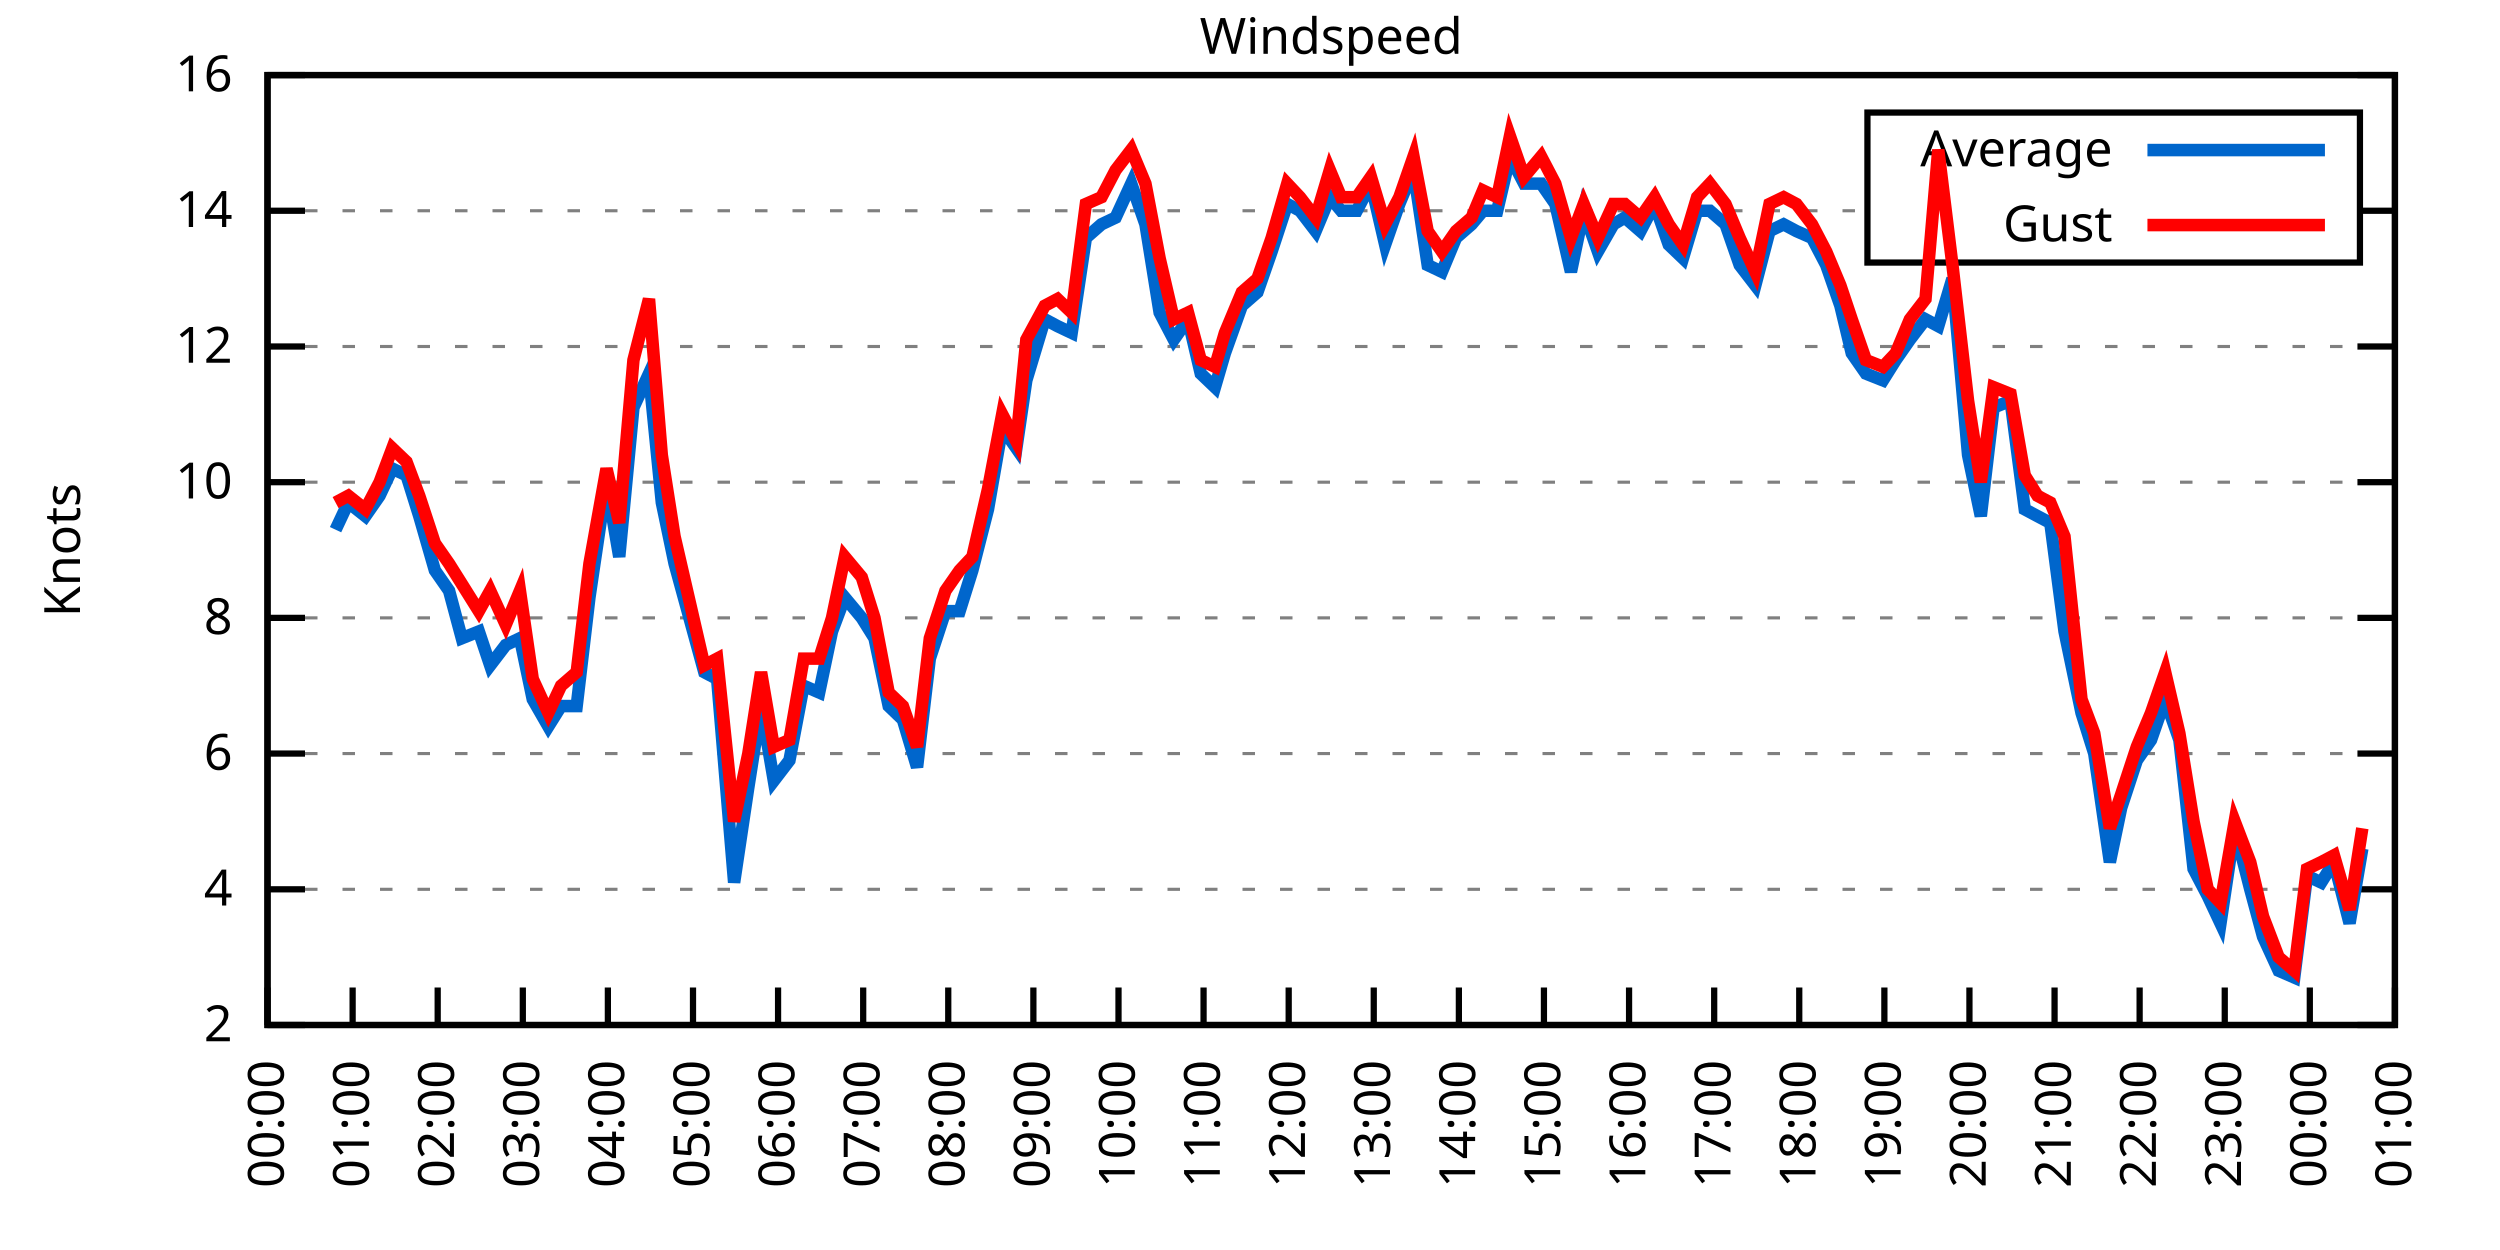
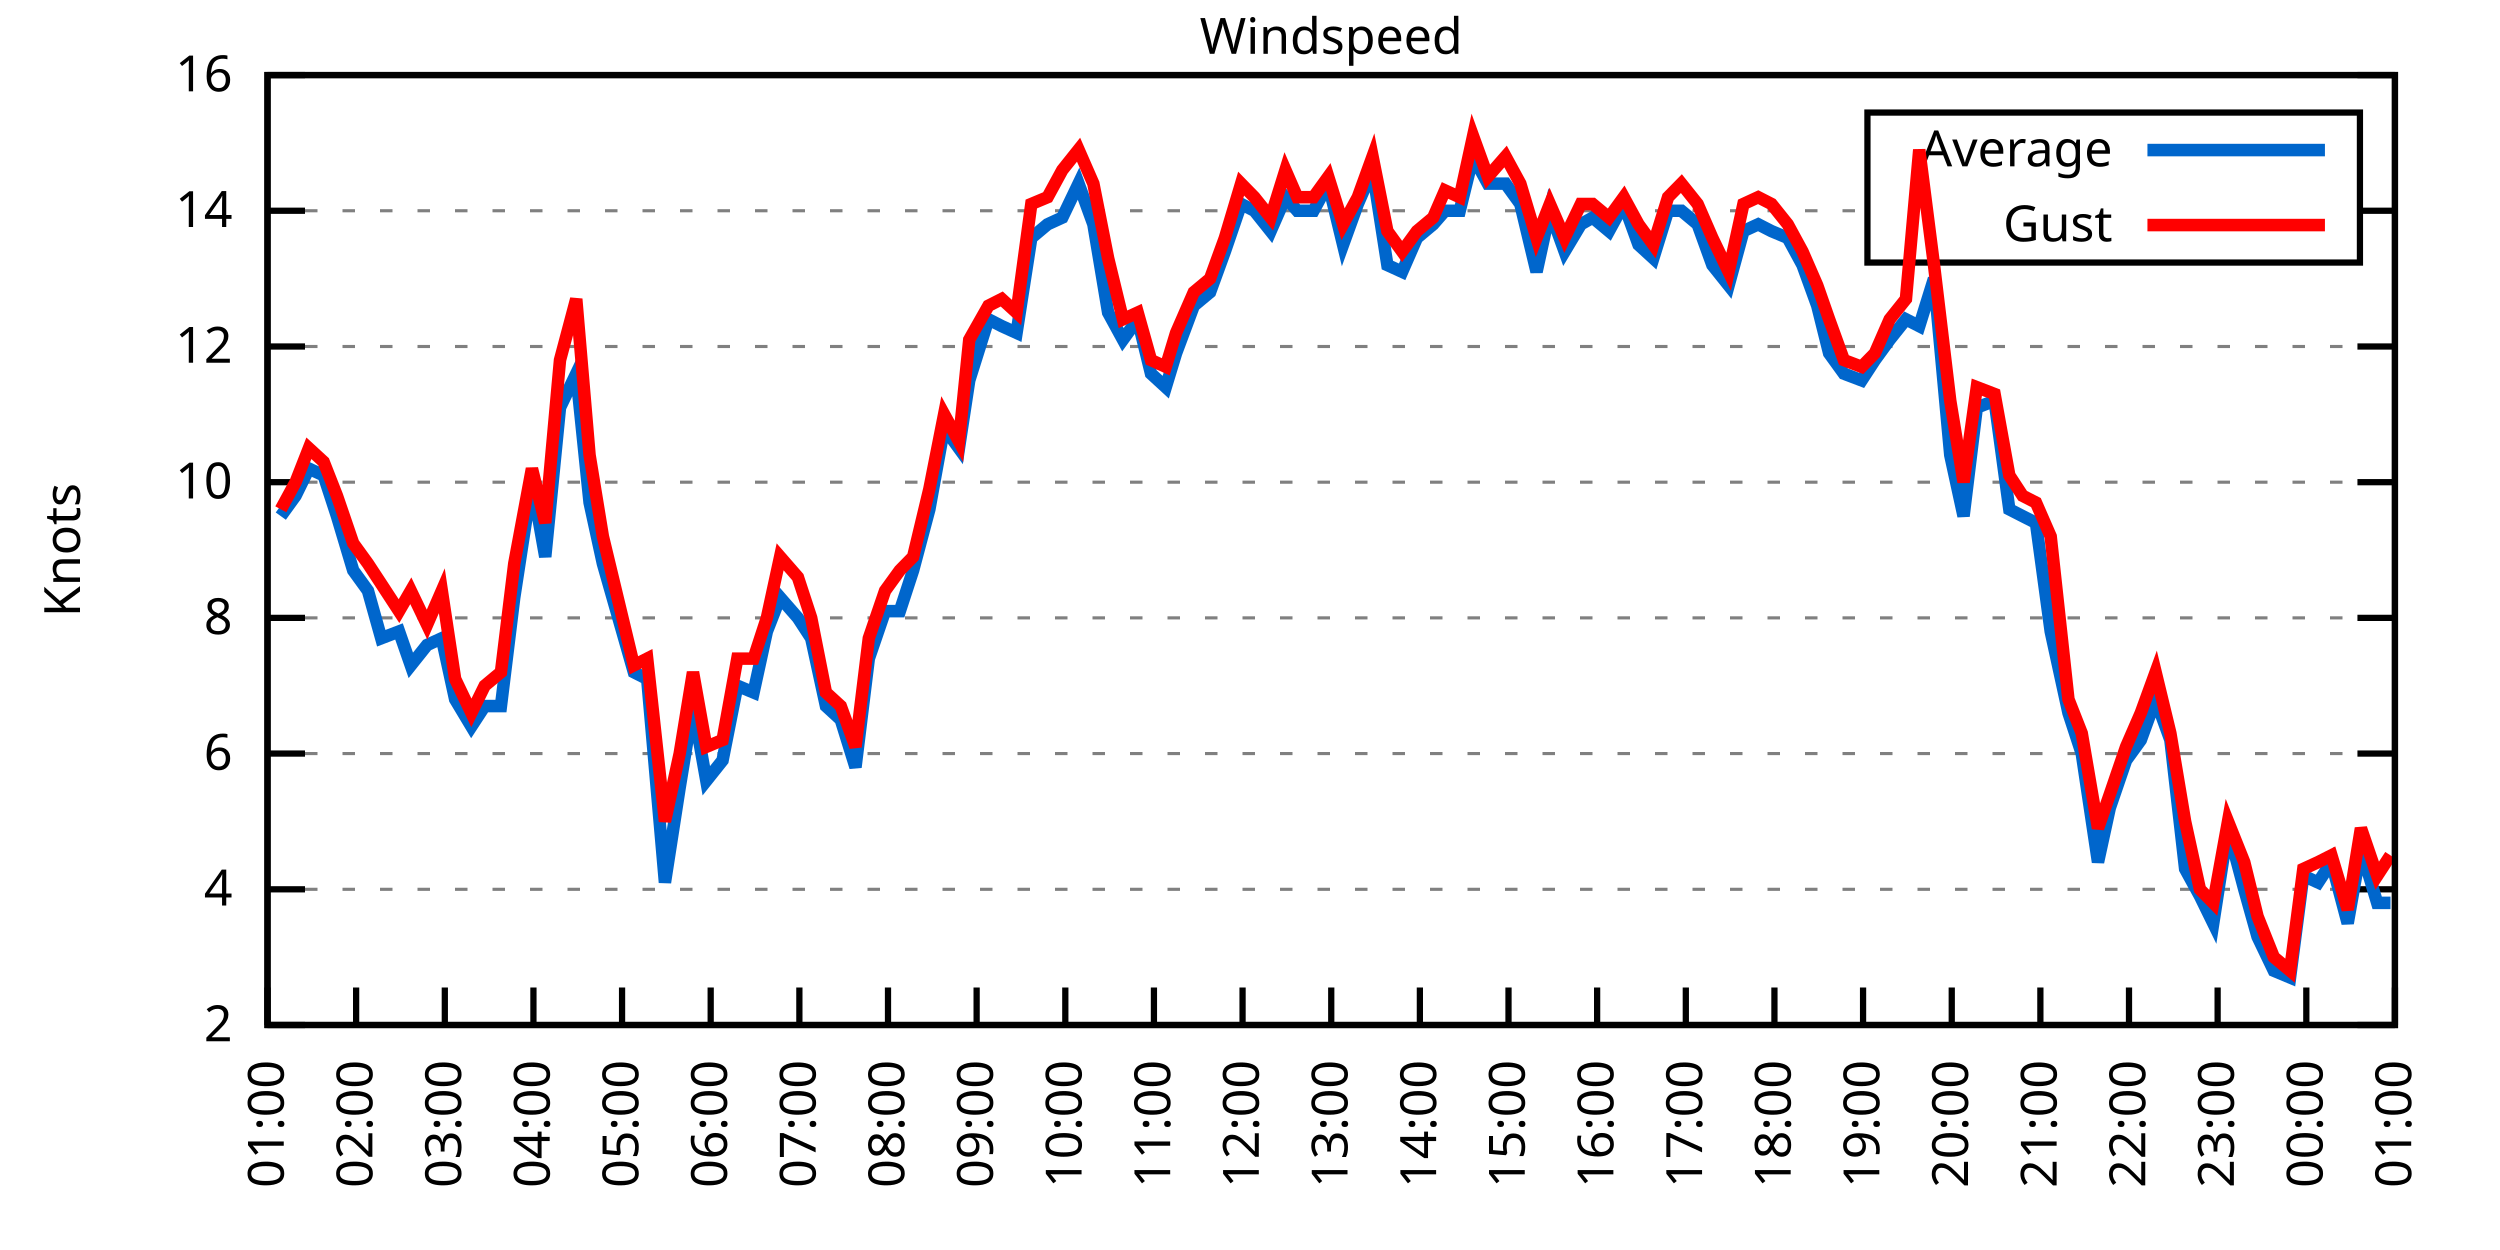
<svg xmlns="http://www.w3.org/2000/svg" xmlns:xlink="http://www.w3.org/1999/xlink" width="400" height="200" viewBox="0 0 400 200">
  <g id="gnuplot_canvas">
    <rect x="0" y="0" width="400" height="200" fill="none" />
    <defs>
      <circle id="gpDot" r="0.5" stroke-width="0.5" stroke="currentColor" />
      <path id="gpPt0" stroke-width="0.333" stroke="currentColor" d="M-1,0 h2 M0,-1 v2" />
      <path id="gpPt1" stroke-width="0.333" stroke="currentColor" d="M-1,-1 L1,1 M1,-1 L-1,1" />
      <path id="gpPt2" stroke-width="0.333" stroke="currentColor" d="M-1,0 L1,0 M0,-1 L0,1 M-1,-1 L1,1 M-1,1 L1,-1" />
      <rect id="gpPt3" stroke-width="0.333" stroke="currentColor" x="-1" y="-1" width="2" height="2" />
      <rect id="gpPt4" stroke-width="0.333" stroke="currentColor" fill="currentColor" x="-1" y="-1" width="2" height="2" />
      <circle id="gpPt5" stroke-width="0.333" stroke="currentColor" cx="0" cy="0" r="1" />
      <use xlink:href="#gpPt5" id="gpPt6" fill="currentColor" stroke="none" />
      <path id="gpPt7" stroke-width="0.333" stroke="currentColor" d="M0,-1.33 L-1.33,0.67 L1.33,0.67 z" />
      <use xlink:href="#gpPt7" id="gpPt8" fill="currentColor" stroke="none" />
      <use xlink:href="#gpPt7" id="gpPt9" stroke="currentColor" transform="rotate(180)" />
      <use xlink:href="#gpPt9" id="gpPt10" fill="currentColor" stroke="none" />
      <use xlink:href="#gpPt3" id="gpPt11" stroke="currentColor" transform="rotate(45)" />
      <use xlink:href="#gpPt11" id="gpPt12" fill="currentColor" stroke="none" />
      <path id="gpPt13" stroke-width="0.333" stroke="currentColor" d="M0,1.330 L1.265,0.411 L0.782,-1.067 L-0.782,-1.076 L-1.265,0.411 z" />
      <use xlink:href="#gpPt13" id="gpPt14" fill="currentColor" stroke="none" />
      <filter id="textbox" filterUnits="objectBoundingBox" x="0" y="0" height="1" width="1">
        <feFlood flood-color="white" flood-opacity="1" result="bgnd" />
        <feComposite in="SourceGraphic" in2="bgnd" operator="atop" />
      </filter>
      <filter id="greybox" filterUnits="objectBoundingBox" x="0" y="0" height="1" width="1">
        <feFlood flood-color="lightgrey" flood-opacity="1" result="grey" />
        <feComposite in="SourceGraphic" in2="grey" operator="atop" />
      </filter>
    </defs>
    <g fill="none" color="white" stroke="currentColor" stroke-width="1.00" stroke-linecap="butt" stroke-linejoin="miter">
</g>
    <g fill="none" color="black" stroke="currentColor" stroke-width="1.00" stroke-linecap="butt" stroke-linejoin="miter">
      <g stroke="none" shape-rendering="crispEdges">
        <polygon fill="rgb(255, 255, 255)" points="42.80,164.00 383.18,164.00 383.18,12.02 42.80,12.02 " />
      </g>
    </g>
    <g fill="none" color="black" stroke="currentColor" stroke-width="1.00" stroke-linecap="butt" stroke-linejoin="miter">
</g>
    <g fill="none" color="black" stroke="black" stroke-width="0.50" stroke-linecap="butt" stroke-linejoin="miter">
</g>
    <g fill="none" color="gray" stroke="currentColor" stroke-width="0.50" stroke-linecap="butt" stroke-linejoin="miter">
      <path stroke="gray" stroke-dasharray="2,4" class="gridline" d="M42.80,164.00 L383.19,164.00  " />
    </g>
    <g fill="none" color="gray" stroke="gray" stroke-width="1.00" stroke-linecap="butt" stroke-linejoin="miter">
</g>
    <g fill="none" color="black" stroke="currentColor" stroke-width="1.00" stroke-linecap="butt" stroke-linejoin="miter">
      <path stroke="black" d="M42.80,164.00 L48.80,164.00 M383.19,164.00 L377.19,164.00  " />
      <g transform="translate(37.20,166.60)" stroke="none" fill="black" font-family="Sans" font-size="8.00" text-anchor="end">
        <text>
          <tspan font-family="Sans"> 2</tspan>
        </text>
      </g>
    </g>
    <g fill="none" color="black" stroke="currentColor" stroke-width="1.00" stroke-linecap="butt" stroke-linejoin="miter">
</g>
    <g fill="none" color="black" stroke="black" stroke-width="0.50" stroke-linecap="butt" stroke-linejoin="miter">
</g>
    <g fill="none" color="gray" stroke="currentColor" stroke-width="0.50" stroke-linecap="butt" stroke-linejoin="miter">
      <path stroke="gray" stroke-dasharray="2,4" class="gridline" d="M42.80,142.29 L383.19,142.29  " />
    </g>
    <g fill="none" color="gray" stroke="gray" stroke-width="1.00" stroke-linecap="butt" stroke-linejoin="miter">
</g>
    <g fill="none" color="black" stroke="currentColor" stroke-width="1.00" stroke-linecap="butt" stroke-linejoin="miter">
      <path stroke="black" d="M42.80,142.29 L48.80,142.29 M383.19,142.29 L377.19,142.29  " />
      <g transform="translate(37.20,144.89)" stroke="none" fill="black" font-family="Sans" font-size="8.00" text-anchor="end">
        <text>
          <tspan font-family="Sans"> 4</tspan>
        </text>
      </g>
    </g>
    <g fill="none" color="black" stroke="currentColor" stroke-width="1.00" stroke-linecap="butt" stroke-linejoin="miter">
</g>
    <g fill="none" color="black" stroke="black" stroke-width="0.50" stroke-linecap="butt" stroke-linejoin="miter">
</g>
    <g fill="none" color="gray" stroke="currentColor" stroke-width="0.50" stroke-linecap="butt" stroke-linejoin="miter">
      <path stroke="gray" stroke-dasharray="2,4" class="gridline" d="M42.80,120.57 L383.19,120.57  " />
    </g>
    <g fill="none" color="gray" stroke="gray" stroke-width="1.00" stroke-linecap="butt" stroke-linejoin="miter">
</g>
    <g fill="none" color="black" stroke="currentColor" stroke-width="1.00" stroke-linecap="butt" stroke-linejoin="miter">
      <path stroke="black" d="M42.80,120.57 L48.80,120.57 M383.19,120.57 L377.19,120.57  " />
      <g transform="translate(37.20,123.17)" stroke="none" fill="black" font-family="Sans" font-size="8.00" text-anchor="end">
        <text>
          <tspan font-family="Sans"> 6</tspan>
        </text>
      </g>
    </g>
    <g fill="none" color="black" stroke="currentColor" stroke-width="1.00" stroke-linecap="butt" stroke-linejoin="miter">
</g>
    <g fill="none" color="black" stroke="black" stroke-width="0.50" stroke-linecap="butt" stroke-linejoin="miter">
</g>
    <g fill="none" color="gray" stroke="currentColor" stroke-width="0.50" stroke-linecap="butt" stroke-linejoin="miter">
      <path stroke="gray" stroke-dasharray="2,4" class="gridline" d="M42.80,98.86 L383.19,98.86  " />
    </g>
    <g fill="none" color="gray" stroke="gray" stroke-width="1.00" stroke-linecap="butt" stroke-linejoin="miter">
</g>
    <g fill="none" color="black" stroke="currentColor" stroke-width="1.00" stroke-linecap="butt" stroke-linejoin="miter">
      <path stroke="black" d="M42.80,98.86 L48.80,98.86 M383.19,98.86 L377.19,98.86  " />
      <g transform="translate(37.20,101.46)" stroke="none" fill="black" font-family="Sans" font-size="8.00" text-anchor="end">
        <text>
          <tspan font-family="Sans"> 8</tspan>
        </text>
      </g>
    </g>
    <g fill="none" color="black" stroke="currentColor" stroke-width="1.00" stroke-linecap="butt" stroke-linejoin="miter">
</g>
    <g fill="none" color="black" stroke="black" stroke-width="0.50" stroke-linecap="butt" stroke-linejoin="miter">
</g>
    <g fill="none" color="gray" stroke="currentColor" stroke-width="0.50" stroke-linecap="butt" stroke-linejoin="miter">
      <path stroke="gray" stroke-dasharray="2,4" class="gridline" d="M42.80,77.15 L383.19,77.15  " />
    </g>
    <g fill="none" color="gray" stroke="gray" stroke-width="1.00" stroke-linecap="butt" stroke-linejoin="miter">
</g>
    <g fill="none" color="black" stroke="currentColor" stroke-width="1.00" stroke-linecap="butt" stroke-linejoin="miter">
      <path stroke="black" d="M42.80,77.15 L48.80,77.15 M383.19,77.15 L377.19,77.15  " />
      <g transform="translate(37.20,79.75)" stroke="none" fill="black" font-family="Sans" font-size="8.00" text-anchor="end">
        <text>
          <tspan font-family="Sans"> 10</tspan>
        </text>
      </g>
    </g>
    <g fill="none" color="black" stroke="currentColor" stroke-width="1.00" stroke-linecap="butt" stroke-linejoin="miter">
</g>
    <g fill="none" color="black" stroke="black" stroke-width="0.50" stroke-linecap="butt" stroke-linejoin="miter">
</g>
    <g fill="none" color="gray" stroke="currentColor" stroke-width="0.50" stroke-linecap="butt" stroke-linejoin="miter">
      <path stroke="gray" stroke-dasharray="2,4" class="gridline" d="M42.80,55.44 L383.19,55.44  " />
    </g>
    <g fill="none" color="gray" stroke="gray" stroke-width="1.00" stroke-linecap="butt" stroke-linejoin="miter">
</g>
    <g fill="none" color="black" stroke="currentColor" stroke-width="1.00" stroke-linecap="butt" stroke-linejoin="miter">
      <path stroke="black" d="M42.80,55.44 L48.80,55.44 M383.19,55.44 L377.19,55.44  " />
      <g transform="translate(37.20,58.04)" stroke="none" fill="black" font-family="Sans" font-size="8.00" text-anchor="end">
        <text>
          <tspan font-family="Sans"> 12</tspan>
        </text>
      </g>
    </g>
    <g fill="none" color="black" stroke="currentColor" stroke-width="1.00" stroke-linecap="butt" stroke-linejoin="miter">
</g>
    <g fill="none" color="black" stroke="black" stroke-width="0.50" stroke-linecap="butt" stroke-linejoin="miter">
</g>
    <g fill="none" color="gray" stroke="currentColor" stroke-width="0.50" stroke-linecap="butt" stroke-linejoin="miter">
      <path stroke="gray" stroke-dasharray="2,4" class="gridline" d="M42.80,33.72 L298.79,33.72 M377.59,33.72 L383.19,33.72  " />
    </g>
    <g fill="none" color="gray" stroke="gray" stroke-width="1.00" stroke-linecap="butt" stroke-linejoin="miter">
</g>
    <g fill="none" color="black" stroke="currentColor" stroke-width="1.00" stroke-linecap="butt" stroke-linejoin="miter">
      <path stroke="black" d="M42.80,33.72 L48.80,33.72 M383.19,33.72 L377.19,33.72  " />
      <g transform="translate(37.20,36.32)" stroke="none" fill="black" font-family="Sans" font-size="8.00" text-anchor="end">
        <text>
          <tspan font-family="Sans"> 14</tspan>
        </text>
      </g>
    </g>
    <g fill="none" color="black" stroke="currentColor" stroke-width="1.00" stroke-linecap="butt" stroke-linejoin="miter">
</g>
    <g fill="none" color="black" stroke="black" stroke-width="0.50" stroke-linecap="butt" stroke-linejoin="miter">
</g>
    <g fill="none" color="gray" stroke="currentColor" stroke-width="0.50" stroke-linecap="butt" stroke-linejoin="miter">
      <path stroke="gray" stroke-dasharray="2,4" class="gridline" d="M42.80,12.01 L383.19,12.01  " />
    </g>
    <g fill="none" color="gray" stroke="gray" stroke-width="1.00" stroke-linecap="butt" stroke-linejoin="miter">
</g>
    <g fill="none" color="black" stroke="currentColor" stroke-width="1.00" stroke-linecap="butt" stroke-linejoin="miter">
      <path stroke="black" d="M42.80,12.01 L48.80,12.01 M383.19,12.01 L377.19,12.01  " />
      <g transform="translate(37.20,14.61)" stroke="none" fill="black" font-family="Sans" font-size="8.00" text-anchor="end">
        <text>
          <tspan font-family="Sans"> 16</tspan>
        </text>
      </g>
    </g>
    <g fill="none" color="black" stroke="currentColor" stroke-width="1.00" stroke-linecap="butt" stroke-linejoin="miter">
      <path stroke="black" d="M42.80,164.00 L42.80,158.00  " />
      <g transform="translate(45.40,169.60) rotate(270.00)" stroke="none" fill="black" font-family="Sans" font-size="8.00" text-anchor="end">
        <text>
-           <tspan font-family="Sans">00:00</tspan>
-         </text>
-       </g>
-     </g>
-     <g fill="none" color="black" stroke="currentColor" stroke-width="1.00" stroke-linecap="butt" stroke-linejoin="miter">
-       <path stroke="black" d="M56.42,164.00 L56.42,158.00  " />
-       <g transform="translate(59.02,169.60) rotate(270.00)" stroke="none" fill="black" font-family="Sans" font-size="8.00" text-anchor="end">
-         <text>
          <tspan font-family="Sans">01:00</tspan>
        </text>
      </g>
    </g>
    <g fill="none" color="black" stroke="currentColor" stroke-width="1.00" stroke-linecap="butt" stroke-linejoin="miter">
-       <path stroke="black" d="M70.03,164.00 L70.03,158.00  " />
-       <g transform="translate(72.63,169.60) rotate(270.00)" stroke="none" fill="black" font-family="Sans" font-size="8.00" text-anchor="end">
+       <path stroke="black" d="M56.98,164.00 L56.98,158.00  " />
+       <g transform="translate(59.58,169.60) rotate(270.00)" stroke="none" fill="black" font-family="Sans" font-size="8.00" text-anchor="end">
        <text>
          <tspan font-family="Sans">02:00</tspan>
        </text>
      </g>
    </g>
    <g fill="none" color="black" stroke="currentColor" stroke-width="1.00" stroke-linecap="butt" stroke-linejoin="miter">
-       <path stroke="black" d="M83.65,164.00 L83.65,158.00  " />
-       <g transform="translate(86.25,169.60) rotate(270.00)" stroke="none" fill="black" font-family="Sans" font-size="8.00" text-anchor="end">
+       <path stroke="black" d="M71.17,164.00 L71.17,158.00  " />
+       <g transform="translate(73.77,169.60) rotate(270.00)" stroke="none" fill="black" font-family="Sans" font-size="8.00" text-anchor="end">
        <text>
          <tspan font-family="Sans">03:00</tspan>
        </text>
      </g>
    </g>
    <g fill="none" color="black" stroke="currentColor" stroke-width="1.00" stroke-linecap="butt" stroke-linejoin="miter">
-       <path stroke="black" d="M97.26,164.00 L97.26,158.00  " />
-       <g transform="translate(99.86,169.60) rotate(270.00)" stroke="none" fill="black" font-family="Sans" font-size="8.00" text-anchor="end">
+       <path stroke="black" d="M85.35,164.00 L85.35,158.00  " />
+       <g transform="translate(87.95,169.60) rotate(270.00)" stroke="none" fill="black" font-family="Sans" font-size="8.00" text-anchor="end">
        <text>
          <tspan font-family="Sans">04:00</tspan>
        </text>
      </g>
    </g>
    <g fill="none" color="black" stroke="currentColor" stroke-width="1.00" stroke-linecap="butt" stroke-linejoin="miter">
-       <path stroke="black" d="M110.88,164.00 L110.88,158.00  " />
-       <g transform="translate(113.48,169.60) rotate(270.00)" stroke="none" fill="black" font-family="Sans" font-size="8.00" text-anchor="end">
+       <path stroke="black" d="M99.53,164.00 L99.53,158.00  " />
+       <g transform="translate(102.13,169.60) rotate(270.00)" stroke="none" fill="black" font-family="Sans" font-size="8.00" text-anchor="end">
        <text>
          <tspan font-family="Sans">05:00</tspan>
        </text>
      </g>
    </g>
    <g fill="none" color="black" stroke="currentColor" stroke-width="1.00" stroke-linecap="butt" stroke-linejoin="miter">
-       <path stroke="black" d="M124.49,164.00 L124.49,158.00  " />
-       <g transform="translate(127.09,169.60) rotate(270.00)" stroke="none" fill="black" font-family="Sans" font-size="8.00" text-anchor="end">
+       <path stroke="black" d="M113.71,164.00 L113.71,158.00  " />
+       <g transform="translate(116.31,169.60) rotate(270.00)" stroke="none" fill="black" font-family="Sans" font-size="8.00" text-anchor="end">
        <text>
          <tspan font-family="Sans">06:00</tspan>
        </text>
      </g>
    </g>
    <g fill="none" color="black" stroke="currentColor" stroke-width="1.00" stroke-linecap="butt" stroke-linejoin="miter">
-       <path stroke="black" d="M138.11,164.00 L138.11,158.00  " />
-       <g transform="translate(140.71,169.60) rotate(270.00)" stroke="none" fill="black" font-family="Sans" font-size="8.00" text-anchor="end">
+       <path stroke="black" d="M127.90,164.00 L127.90,158.00  " />
+       <g transform="translate(130.50,169.60) rotate(270.00)" stroke="none" fill="black" font-family="Sans" font-size="8.00" text-anchor="end">
        <text>
          <tspan font-family="Sans">07:00</tspan>
        </text>
      </g>
    </g>
    <g fill="none" color="black" stroke="currentColor" stroke-width="1.00" stroke-linecap="butt" stroke-linejoin="miter">
-       <path stroke="black" d="M151.72,164.00 L151.72,158.00  " />
-       <g transform="translate(154.32,169.60) rotate(270.00)" stroke="none" fill="black" font-family="Sans" font-size="8.00" text-anchor="end">
+       <path stroke="black" d="M142.08,164.00 L142.08,158.00  " />
+       <g transform="translate(144.68,169.60) rotate(270.00)" stroke="none" fill="black" font-family="Sans" font-size="8.00" text-anchor="end">
        <text>
          <tspan font-family="Sans">08:00</tspan>
        </text>
      </g>
    </g>
    <g fill="none" color="black" stroke="currentColor" stroke-width="1.00" stroke-linecap="butt" stroke-linejoin="miter">
-       <path stroke="black" d="M165.34,164.00 L165.34,158.00  " />
-       <g transform="translate(167.94,169.60) rotate(270.00)" stroke="none" fill="black" font-family="Sans" font-size="8.00" text-anchor="end">
+       <path stroke="black" d="M156.26,164.00 L156.26,158.00  " />
+       <g transform="translate(158.86,169.60) rotate(270.00)" stroke="none" fill="black" font-family="Sans" font-size="8.00" text-anchor="end">
        <text>
          <tspan font-family="Sans">09:00</tspan>
        </text>
      </g>
    </g>
    <g fill="none" color="black" stroke="currentColor" stroke-width="1.00" stroke-linecap="butt" stroke-linejoin="miter">
-       <path stroke="black" d="M178.96,164.00 L178.96,158.00  " />
-       <g transform="translate(181.56,169.60) rotate(270.00)" stroke="none" fill="black" font-family="Sans" font-size="8.00" text-anchor="end">
+       <path stroke="black" d="M170.45,164.00 L170.45,158.00  " />
+       <g transform="translate(173.05,169.60) rotate(270.00)" stroke="none" fill="black" font-family="Sans" font-size="8.00" text-anchor="end">
        <text>
          <tspan font-family="Sans">10:00</tspan>
        </text>
      </g>
    </g>
    <g fill="none" color="black" stroke="currentColor" stroke-width="1.00" stroke-linecap="butt" stroke-linejoin="miter">
-       <path stroke="black" d="M192.57,164.00 L192.57,158.00  " />
-       <g transform="translate(195.17,169.60) rotate(270.00)" stroke="none" fill="black" font-family="Sans" font-size="8.00" text-anchor="end">
+       <path stroke="black" d="M184.63,164.00 L184.63,158.00  " />
+       <g transform="translate(187.23,169.60) rotate(270.00)" stroke="none" fill="black" font-family="Sans" font-size="8.00" text-anchor="end">
        <text>
          <tspan font-family="Sans">11:00</tspan>
        </text>
      </g>
    </g>
    <g fill="none" color="black" stroke="currentColor" stroke-width="1.00" stroke-linecap="butt" stroke-linejoin="miter">
-       <path stroke="black" d="M206.19,164.00 L206.19,158.00  " />
-       <g transform="translate(208.79,169.60) rotate(270.00)" stroke="none" fill="black" font-family="Sans" font-size="8.00" text-anchor="end">
+       <path stroke="black" d="M198.81,164.00 L198.81,158.00  " />
+       <g transform="translate(201.41,169.60) rotate(270.00)" stroke="none" fill="black" font-family="Sans" font-size="8.00" text-anchor="end">
        <text>
          <tspan font-family="Sans">12:00</tspan>
        </text>
      </g>
    </g>
    <g fill="none" color="black" stroke="currentColor" stroke-width="1.00" stroke-linecap="butt" stroke-linejoin="miter">
-       <path stroke="black" d="M219.80,164.00 L219.80,158.00  " />
-       <g transform="translate(222.40,169.60) rotate(270.00)" stroke="none" fill="black" font-family="Sans" font-size="8.00" text-anchor="end">
+       <path stroke="black" d="M213.00,164.00 L213.00,158.00  " />
+       <g transform="translate(215.60,169.60) rotate(270.00)" stroke="none" fill="black" font-family="Sans" font-size="8.00" text-anchor="end">
        <text>
          <tspan font-family="Sans">13:00</tspan>
        </text>
      </g>
    </g>
    <g fill="none" color="black" stroke="currentColor" stroke-width="1.00" stroke-linecap="butt" stroke-linejoin="miter">
-       <path stroke="black" d="M233.42,164.00 L233.42,158.00  " />
-       <g transform="translate(236.02,169.60) rotate(270.00)" stroke="none" fill="black" font-family="Sans" font-size="8.00" text-anchor="end">
+       <path stroke="black" d="M227.18,164.00 L227.18,158.00  " />
+       <g transform="translate(229.78,169.60) rotate(270.00)" stroke="none" fill="black" font-family="Sans" font-size="8.00" text-anchor="end">
        <text>
          <tspan font-family="Sans">14:00</tspan>
        </text>
      </g>
    </g>
    <g fill="none" color="black" stroke="currentColor" stroke-width="1.00" stroke-linecap="butt" stroke-linejoin="miter">
-       <path stroke="black" d="M247.03,164.00 L247.03,158.00  " />
-       <g transform="translate(249.63,169.60) rotate(270.00)" stroke="none" fill="black" font-family="Sans" font-size="8.00" text-anchor="end">
+       <path stroke="black" d="M241.36,164.00 L241.36,158.00  " />
+       <g transform="translate(243.96,169.60) rotate(270.00)" stroke="none" fill="black" font-family="Sans" font-size="8.00" text-anchor="end">
        <text>
          <tspan font-family="Sans">15:00</tspan>
        </text>
      </g>
    </g>
    <g fill="none" color="black" stroke="currentColor" stroke-width="1.00" stroke-linecap="butt" stroke-linejoin="miter">
-       <path stroke="black" d="M260.65,164.00 L260.65,158.00  " />
-       <g transform="translate(263.25,169.60) rotate(270.00)" stroke="none" fill="black" font-family="Sans" font-size="8.00" text-anchor="end">
+       <path stroke="black" d="M255.54,164.00 L255.54,158.00  " />
+       <g transform="translate(258.14,169.60) rotate(270.00)" stroke="none" fill="black" font-family="Sans" font-size="8.00" text-anchor="end">
        <text>
          <tspan font-family="Sans">16:00</tspan>
        </text>
      </g>
    </g>
    <g fill="none" color="black" stroke="currentColor" stroke-width="1.00" stroke-linecap="butt" stroke-linejoin="miter">
-       <path stroke="black" d="M274.27,164.00 L274.27,158.00  " />
-       <g transform="translate(276.87,169.60) rotate(270.00)" stroke="none" fill="black" font-family="Sans" font-size="8.00" text-anchor="end">
+       <path stroke="black" d="M269.73,164.00 L269.73,158.00  " />
+       <g transform="translate(272.33,169.60) rotate(270.00)" stroke="none" fill="black" font-family="Sans" font-size="8.00" text-anchor="end">
        <text>
          <tspan font-family="Sans">17:00</tspan>
        </text>
      </g>
    </g>
    <g fill="none" color="black" stroke="currentColor" stroke-width="1.00" stroke-linecap="butt" stroke-linejoin="miter">
-       <path stroke="black" d="M287.88,164.00 L287.88,158.00  " />
-       <g transform="translate(290.48,169.60) rotate(270.00)" stroke="none" fill="black" font-family="Sans" font-size="8.00" text-anchor="end">
+       <path stroke="black" d="M283.91,164.00 L283.91,158.00  " />
+       <g transform="translate(286.51,169.60) rotate(270.00)" stroke="none" fill="black" font-family="Sans" font-size="8.00" text-anchor="end">
        <text>
          <tspan font-family="Sans">18:00</tspan>
        </text>
      </g>
    </g>
    <g fill="none" color="black" stroke="currentColor" stroke-width="1.00" stroke-linecap="butt" stroke-linejoin="miter">
-       <path stroke="black" d="M301.50,164.00 L301.50,158.00  " />
-       <g transform="translate(304.10,169.60) rotate(270.00)" stroke="none" fill="black" font-family="Sans" font-size="8.00" text-anchor="end">
+       <path stroke="black" d="M298.09,164.00 L298.09,158.00  " />
+       <g transform="translate(300.69,169.60) rotate(270.00)" stroke="none" fill="black" font-family="Sans" font-size="8.00" text-anchor="end">
        <text>
          <tspan font-family="Sans">19:00</tspan>
        </text>
      </g>
    </g>
    <g fill="none" color="black" stroke="currentColor" stroke-width="1.00" stroke-linecap="butt" stroke-linejoin="miter">
-       <path stroke="black" d="M315.11,164.00 L315.11,158.00  " />
-       <g transform="translate(317.71,169.60) rotate(270.00)" stroke="none" fill="black" font-family="Sans" font-size="8.00" text-anchor="end">
+       <path stroke="black" d="M312.28,164.00 L312.28,158.00  " />
+       <g transform="translate(314.88,169.60) rotate(270.00)" stroke="none" fill="black" font-family="Sans" font-size="8.00" text-anchor="end">
        <text>
          <tspan font-family="Sans">20:00</tspan>
        </text>
      </g>
    </g>
    <g fill="none" color="black" stroke="currentColor" stroke-width="1.00" stroke-linecap="butt" stroke-linejoin="miter">
-       <path stroke="black" d="M328.73,164.00 L328.73,158.00  " />
-       <g transform="translate(331.33,169.60) rotate(270.00)" stroke="none" fill="black" font-family="Sans" font-size="8.00" text-anchor="end">
+       <path stroke="black" d="M326.46,164.00 L326.46,158.00  " />
+       <g transform="translate(329.06,169.60) rotate(270.00)" stroke="none" fill="black" font-family="Sans" font-size="8.00" text-anchor="end">
        <text>
          <tspan font-family="Sans">21:00</tspan>
        </text>
      </g>
    </g>
    <g fill="none" color="black" stroke="currentColor" stroke-width="1.00" stroke-linecap="butt" stroke-linejoin="miter">
-       <path stroke="black" d="M342.34,164.00 L342.34,158.00  " />
-       <g transform="translate(344.94,169.60) rotate(270.00)" stroke="none" fill="black" font-family="Sans" font-size="8.00" text-anchor="end">
+       <path stroke="black" d="M340.64,164.00 L340.64,158.00  " />
+       <g transform="translate(343.24,169.60) rotate(270.00)" stroke="none" fill="black" font-family="Sans" font-size="8.00" text-anchor="end">
        <text>
          <tspan font-family="Sans">22:00</tspan>
        </text>
      </g>
    </g>
    <g fill="none" color="black" stroke="currentColor" stroke-width="1.00" stroke-linecap="butt" stroke-linejoin="miter">
-       <path stroke="black" d="M355.96,164.00 L355.96,158.00  " />
-       <g transform="translate(358.56,169.60) rotate(270.00)" stroke="none" fill="black" font-family="Sans" font-size="8.00" text-anchor="end">
+       <path stroke="black" d="M354.82,164.00 L354.82,158.00  " />
+       <g transform="translate(357.42,169.60) rotate(270.00)" stroke="none" fill="black" font-family="Sans" font-size="8.00" text-anchor="end">
        <text>
          <tspan font-family="Sans">23:00</tspan>
        </text>
      </g>
    </g>
    <g fill="none" color="black" stroke="currentColor" stroke-width="1.00" stroke-linecap="butt" stroke-linejoin="miter">
-       <path stroke="black" d="M369.57,164.00 L369.57,158.00  " />
-       <g transform="translate(372.17,169.60) rotate(270.00)" stroke="none" fill="black" font-family="Sans" font-size="8.00" text-anchor="end">
+       <path stroke="black" d="M369.01,164.00 L369.01,158.00  " />
+       <g transform="translate(371.61,169.60) rotate(270.00)" stroke="none" fill="black" font-family="Sans" font-size="8.00" text-anchor="end">
        <text>
          <tspan font-family="Sans">00:00</tspan>
        </text>
      </g>
    </g>
    <g fill="none" color="black" stroke="currentColor" stroke-width="1.00" stroke-linecap="butt" stroke-linejoin="miter">
      <path stroke="black" d="M383.19,164.00 L383.19,158.00  " />
      <g transform="translate(385.79,169.60) rotate(270.00)" stroke="none" fill="black" font-family="Sans" font-size="8.00" text-anchor="end">
        <text>
          <tspan font-family="Sans">01:00</tspan>
        </text>
      </g>
    </g>
    <g fill="none" color="black" stroke="currentColor" stroke-width="1.00" stroke-linecap="butt" stroke-linejoin="miter">
</g>
    <g fill="none" color="black" stroke="currentColor" stroke-width="1.00" stroke-linecap="butt" stroke-linejoin="miter">
      <path stroke="black" d="M42.80,12.01 L42.80,164.00 L383.19,164.00 L383.19,12.01 L42.80,12.01 Z  " />
    </g>
    <g fill="none" color="black" stroke="currentColor" stroke-width="1.00" stroke-linecap="butt" stroke-linejoin="miter">
</g>
    <g fill="none" color="black" stroke="currentColor" stroke-width="1.00" stroke-linecap="butt" stroke-linejoin="miter">
      <path stroke="black" d="M298.79,42.01 L298.79,18.01 L377.59,18.01 L377.59,42.01 L298.79,42.01 Z  " />
    </g>
    <g id="Windspeed_plot_1">
      <g fill="none" color="white" stroke="black" stroke-width="2.00" stroke-linecap="butt" stroke-linejoin="miter">
</g>
      <g fill="none" color="black" stroke="currentColor" stroke-width="2.00" stroke-linecap="butt" stroke-linejoin="miter">
        <g transform="translate(337.99,26.61)" stroke="none" fill="black" font-family="Sans" font-size="8.00" text-anchor="end">
          <text>
            <tspan font-family="Sans">Average</tspan>
          </text>
        </g>
      </g>
      <g fill="none" color="black" stroke="currentColor" stroke-width="2.00" stroke-linecap="butt" stroke-linejoin="miter">
-         <path stroke="rgb(  0, 102, 204)" d="M343.59,24.01 L371.99,24.01 M53.69,84.75 L55.73,80.41 L58.46,82.58 L60.73,79.32 L62.77,74.98 L65.04,76.06   L67.08,82.58 L69.58,91.26 L71.85,94.52 L73.89,102.12 L76.61,101.03 L78.43,106.46 L80.92,103.20 L83.19,102.12   L85.24,111.89 L87.73,116.23 L89.77,112.97 L92.27,112.97 L94.31,95.60 L97.04,77.15 L99.08,89.09 L101.35,65.21   L103.84,59.78 L105.89,80.41 L107.93,90.18 L112.69,107.55 L114.74,108.63 L117.46,141.20 L119.73,126.00 L121.77,112.97   L123.81,124.92 L126.31,121.66 L128.58,109.72 L131.07,110.80 L133.12,101.03 L135.16,95.60 L137.88,98.86 L139.92,102.12   L142.19,112.97 L144.46,115.15 L146.73,122.75 L148.77,105.38 L151.27,97.78 L153.54,97.78 L155.58,91.26 L158.08,81.49   L160.35,68.46 L162.62,71.72 L164.21,60.86 L167.16,51.09 L169.20,52.18 L171.47,53.26 L173.74,38.07 L176.23,35.89   L178.50,34.81 L181.00,29.38 L183.27,35.89 L185.54,50.01 L187.81,54.35 L190.08,51.09 L192.12,59.78 L194.39,61.95   L195.98,56.52 L198.70,48.92 L201.19,46.75 L203.46,40.24 L205.96,32.64 L208.00,33.72 L210.50,36.98 L212.77,31.55   L214.58,33.72 L217.08,33.72 L219.35,29.38 L221.62,39.15 L223.89,32.64 L226.16,27.21 L228.43,42.41 L230.70,43.49   L232.96,38.07 L235.46,35.89 L237.28,33.72 L239.55,33.72 L241.59,25.04 L243.86,29.38 L246.58,29.38 L248.85,32.64   L251.35,43.49 L253.39,33.72 L255.66,40.24 L258.15,35.89 L259.97,34.81 L262.47,36.98 L264.73,32.64 L267.00,39.15   L269.27,41.32 L271.54,33.72 L273.58,33.72 L276.08,35.89 L278.35,42.41 L280.85,45.66 L283.12,36.98 L285.38,35.89   L287.43,36.98 L289.92,38.07 L292.19,42.41 L294.46,48.92 L296.28,56.52 L298.55,59.78 L301.27,60.86 L303.31,57.61   L305.58,54.35 L308.08,51.09 L310.12,52.18 L312.39,44.58 L314.89,72.81 L316.93,82.58 L318.97,65.21 L321.69,64.12   L323.96,81.49 L326.00,82.58 L328.05,83.66 L330.32,101.03 L333.04,114.06 L335.08,120.57 L337.58,137.94 L339.39,129.26   L341.89,121.66 L344.16,118.40 L346.43,111.89 L348.70,118.40 L350.97,139.03 L353.24,143.37 L355.28,147.72 L357.55,132.52   L360.04,142.29 L362.09,149.89 L364.58,155.31 L367.08,156.40 L369.12,140.12 L371.39,141.20 L373.43,137.94 L375.93,147.72   L377.97,135.77  " />
+         <path stroke="rgb(  0, 102, 204)" d="M343.59,24.01 L371.99,24.01 M44.93,82.58 L47.29,79.32 L49.42,74.98 L51.78,76.06 L53.91,82.58 L56.51,91.26   L58.87,94.52 L61.00,102.12 L63.84,101.03 L65.73,106.46 L68.33,103.20 L70.69,102.12 L72.82,111.89 L75.42,116.23   L77.55,112.97 L80.15,112.97 L82.28,95.60 L85.11,77.15 L87.24,89.09 L89.60,65.21 L92.20,59.78 L94.33,80.41   L96.46,90.18 L101.42,107.55 L103.55,108.63 L106.39,141.20 L108.75,126.00 L110.88,112.97 L113.01,124.92 L115.61,121.66   L117.97,109.72 L120.57,110.80 L122.70,101.03 L124.82,95.60 L127.66,98.86 L129.79,102.12 L132.15,112.97 L134.52,115.15   L136.88,122.75 L139.01,105.38 L141.61,97.78 L143.97,97.78 L146.10,91.26 L148.70,81.49 L151.06,68.46 L153.43,71.72   L155.08,60.86 L158.15,51.09 L160.28,52.18 L162.65,53.26 L165.01,38.07 L167.61,35.89 L169.97,34.81 L172.57,29.38   L174.94,35.89 L177.30,50.01 L179.67,54.35 L182.03,51.09 L184.16,59.78 L186.52,61.95 L188.17,56.52 L191.01,48.92   L193.61,46.75 L195.98,40.24 L198.58,32.64 L200.70,33.72 L203.30,36.98 L205.67,31.55 L207.56,33.72 L210.16,33.72   L212.52,29.38 L214.89,39.15 L217.25,32.64 L219.61,27.21 L221.98,42.41 L224.34,43.49 L226.71,38.07 L229.31,35.89   L231.20,33.72 L233.56,33.72 L235.69,25.04 L238.05,29.38 L240.89,29.38 L243.25,32.64 L245.85,43.49 L247.98,33.72   L250.34,40.24 L252.94,35.89 L254.83,34.81 L257.43,36.98 L259.80,32.64 L262.16,39.15 L264.53,41.32 L266.89,33.72   L269.02,33.72 L271.62,35.89 L273.98,42.41 L276.58,45.66 L278.95,36.98 L281.31,35.89 L283.44,36.98 L286.04,38.07   L288.40,42.41 L290.76,48.92 L292.66,56.52 L295.02,59.78 L297.86,60.86 L299.98,57.61 L302.35,54.35 L304.95,51.09   L307.08,52.18 L309.44,44.58 L312.04,72.81 L314.17,82.58 L316.29,65.21 L319.13,64.12 L321.49,81.49 L323.62,82.58   L325.75,83.66 L328.11,101.03 L330.95,114.06 L333.08,120.57 L335.68,137.94 L337.57,129.26 L340.17,121.66 L342.53,118.40   L344.90,111.89 L347.26,118.40 L349.62,139.03 L351.99,143.37 L354.12,147.72 L356.48,132.52 L359.08,142.29 L361.21,149.89   L363.81,155.31 L366.41,156.40 L368.53,140.12 L370.90,141.20 L373.03,137.94 L375.63,147.72 L377.75,135.77 L380.35,144.46   L382.48,144.46  " />
      </g>
    </g>
    <g id="Windspeed_plot_2">
      <g fill="none" color="black" stroke="currentColor" stroke-width="2.00" stroke-linecap="butt" stroke-linejoin="miter">
        <g transform="translate(337.99,38.61)" stroke="none" fill="black" font-family="Sans" font-size="8.00" text-anchor="end">
          <text>
            <tspan font-family="Sans">Gust</tspan>
          </text>
        </g>
      </g>
      <g fill="none" color="black" stroke="currentColor" stroke-width="2.00" stroke-linecap="butt" stroke-linejoin="miter">
-         <path stroke="rgb(255,   0,   0)" d="M343.59,36.01 L371.99,36.01 M53.69,80.41 L55.73,79.32 L58.46,81.49 L60.73,77.15 L62.77,71.72 L65.04,73.89   L67.08,79.32 L69.58,86.92 L71.85,90.18 L73.89,93.43 L76.61,97.78 L78.43,94.52 L80.92,99.95 L83.19,94.52   L85.24,108.63 L87.73,114.06 L89.77,109.72 L92.27,107.55 L94.31,90.18 L97.04,74.98 L99.08,83.66 L101.35,57.61   L103.84,47.84 L105.89,72.81 L107.93,85.83 L112.69,106.46 L114.74,105.38 L117.46,131.43 L119.73,120.57 L121.77,107.55   L123.81,119.49 L126.31,118.40 L128.58,105.38 L131.07,105.38 L133.12,98.86 L135.16,89.09 L137.88,92.35 L139.92,98.86   L142.19,110.80 L144.46,112.97 L146.73,119.49 L148.77,102.12 L151.27,94.52 L153.54,91.26 L155.58,89.09 L158.08,78.23   L160.35,66.29 L162.62,70.63 L164.21,54.35 L167.16,48.92 L169.20,47.84 L171.47,50.01 L173.74,32.64 L176.23,31.55   L178.50,27.21 L181.00,23.95 L183.27,29.38 L185.54,41.32 L187.81,51.09 L190.08,50.01 L192.12,57.61 L194.39,58.69   L195.98,53.26 L198.70,46.75 L201.19,44.58 L203.46,38.07 L205.96,29.38 L208.00,31.55 L210.50,34.81 L212.77,27.21   L214.58,31.55 L217.08,31.55 L219.35,28.29 L221.62,35.89 L223.89,31.55 L226.16,25.04 L228.43,36.98 L230.70,40.24   L232.96,36.98 L235.46,34.81 L237.28,30.47 L239.55,31.55 L241.59,21.78 L243.86,28.29 L246.58,25.04 L248.85,29.38   L251.35,38.07 L253.39,32.64 L255.66,38.07 L258.15,32.64 L259.97,32.64 L262.47,34.81 L264.73,31.55 L267.00,35.89   L269.27,39.15 L271.54,31.55 L273.58,29.38 L276.08,32.64 L278.35,38.07 L280.85,43.49 L283.12,32.64 L285.38,31.55   L287.43,32.64 L289.92,35.89 L292.19,40.24 L294.46,45.66 L296.28,51.09 L298.55,57.61 L301.27,58.69 L303.31,56.52   L305.58,51.09 L308.08,47.84 L310.12,23.95 L312.39,42.41 L314.89,64.12 L316.93,77.15 L318.97,61.95 L321.69,63.04   L323.96,76.06 L326.00,79.32 L328.05,80.41 L330.32,85.83 L333.04,111.89 L335.08,117.32 L337.58,132.52 L339.39,127.09   L341.89,119.49 L344.16,114.06 L346.43,107.55 L348.70,117.32 L350.97,131.43 L353.24,142.29 L355.28,144.46 L357.55,131.43   L360.04,137.94 L362.09,146.63 L364.58,153.14 L367.08,155.31 L369.12,139.03 L371.39,137.94 L373.43,136.86 L375.93,145.54   L377.97,132.52  " />
+         <path stroke="rgb(255,   0,   0)" d="M343.59,36.01 L371.99,36.01 M44.93,81.49 L47.29,77.15 L49.42,71.72 L51.78,73.89 L53.91,79.32 L56.51,86.92   L58.87,90.18 L61.00,93.43 L63.84,97.78 L65.73,94.52 L68.33,99.95 L70.69,94.52 L72.82,108.63 L75.42,114.06   L77.55,109.72 L80.15,107.55 L82.28,90.18 L85.11,74.98 L87.24,83.66 L89.60,57.61 L92.20,47.84 L94.33,72.81   L96.46,85.83 L101.42,106.46 L103.55,105.38 L106.39,131.43 L108.75,120.57 L110.88,107.55 L113.01,119.49 L115.61,118.40   L117.97,105.38 L120.57,105.38 L122.70,98.86 L124.82,89.09 L127.66,92.35 L129.79,98.86 L132.15,110.80 L134.52,112.97   L136.88,119.49 L139.01,102.12 L141.61,94.52 L143.97,91.26 L146.10,89.09 L148.70,78.23 L151.06,66.29 L153.43,70.63   L155.08,54.35 L158.15,48.92 L160.28,47.84 L162.65,50.01 L165.01,32.64 L167.61,31.55 L169.97,27.21 L172.57,23.95   L174.94,29.38 L177.30,41.32 L179.67,51.09 L182.03,50.01 L184.16,57.61 L186.52,58.69 L188.17,53.26 L191.01,46.75   L193.61,44.58 L195.98,38.07 L198.58,29.38 L200.70,31.55 L203.30,34.81 L205.67,27.21 L207.56,31.55 L210.16,31.55   L212.52,28.29 L214.89,35.89 L217.25,31.55 L219.61,25.04 L221.98,36.98 L224.34,40.24 L226.71,36.98 L229.31,34.81   L231.20,30.47 L233.56,31.55 L235.69,21.78 L238.05,28.29 L240.89,25.04 L243.25,29.38 L245.85,38.07 L247.98,32.64   L250.34,38.07 L252.94,32.64 L254.83,32.64 L257.43,34.81 L259.80,31.55 L262.16,35.89 L264.53,39.15 L266.89,31.55   L269.02,29.38 L271.62,32.64 L273.98,38.07 L276.58,43.49 L278.95,32.64 L281.31,31.55 L283.44,32.64 L286.04,35.89   L288.40,40.24 L290.76,45.66 L292.66,51.09 L295.02,57.61 L297.86,58.69 L299.98,56.52 L302.35,51.09 L304.95,47.84   L307.08,23.95 L309.44,42.41 L312.04,64.12 L314.17,77.15 L316.29,61.95 L319.13,63.04 L321.49,76.06 L323.62,79.32   L325.75,80.41 L328.11,85.83 L330.95,111.89 L333.08,117.32 L335.68,132.52 L337.57,127.09 L340.17,119.49 L342.53,114.06   L344.90,107.55 L347.26,117.32 L349.62,131.43 L351.99,142.29 L354.12,144.46 L356.48,131.43 L359.08,137.94 L361.21,146.63   L363.81,153.14 L366.41,155.31 L368.53,139.03 L370.90,137.94 L373.03,136.86 L375.63,145.54 L377.75,132.52 L380.35,140.12   L382.48,136.86  " />
      </g>
    </g>
    <g fill="none" color="black" stroke="currentColor" stroke-width="2.00" stroke-linecap="butt" stroke-linejoin="miter">
</g>
    <g fill="none" color="black" stroke="black" stroke-width="1.00" stroke-linecap="butt" stroke-linejoin="miter">
</g>
    <g fill="none" color="black" stroke="currentColor" stroke-width="1.00" stroke-linecap="butt" stroke-linejoin="miter">
      <path stroke="black" d="M42.80,12.01 L42.80,164.00 L383.19,164.00 L383.19,12.01 L42.80,12.01 Z  " />
      <g transform="translate(12.80,88.01) rotate(270.00)" stroke="none" fill="black" font-family="Sans" font-size="8.00" text-anchor="middle">
        <text>
          <tspan font-family="Sans">Knots</tspan>
        </text>
      </g>
    </g>
    <g fill="none" color="black" stroke="currentColor" stroke-width="1.00" stroke-linecap="butt" stroke-linejoin="miter">
</g>
    <g fill="none" color="black" stroke="currentColor" stroke-width="1.00" stroke-linecap="butt" stroke-linejoin="miter">
      <g transform="translate(212.99,8.61)" stroke="none" fill="black" font-family="Sans" font-size="8.00" text-anchor="middle">
        <text>
          <tspan font-family="Sans">Windspeed</tspan>
        </text>
      </g>
    </g>
    <g fill="none" color="black" stroke="currentColor" stroke-width="1.00" stroke-linecap="butt" stroke-linejoin="miter">
</g>
  </g>
</svg>
